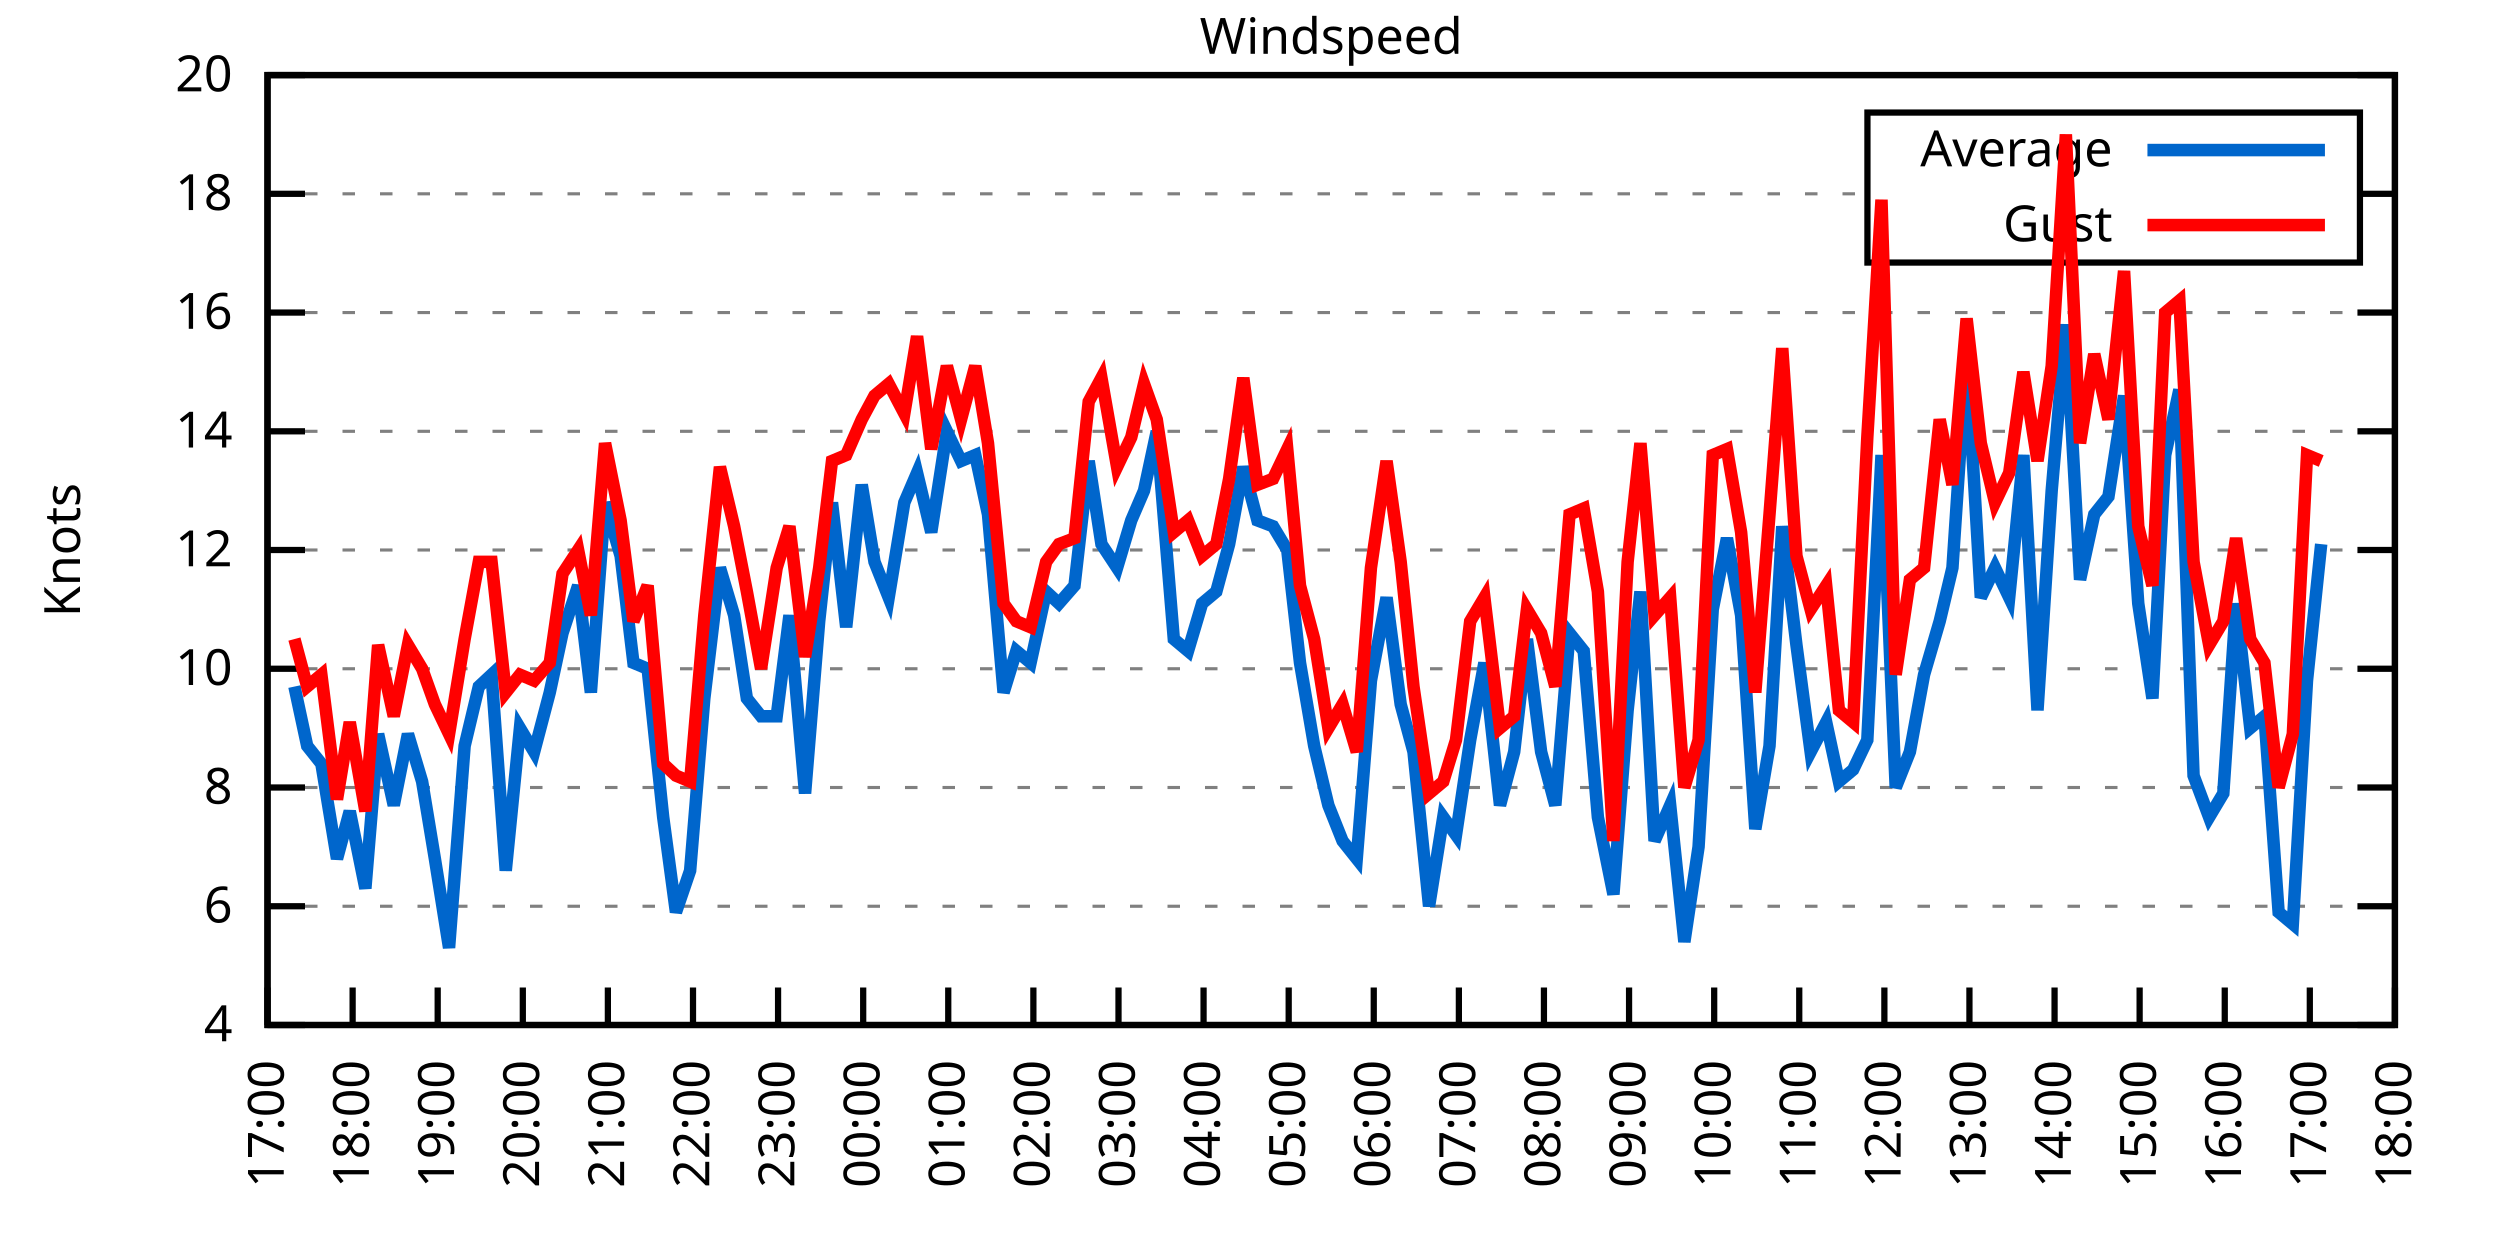
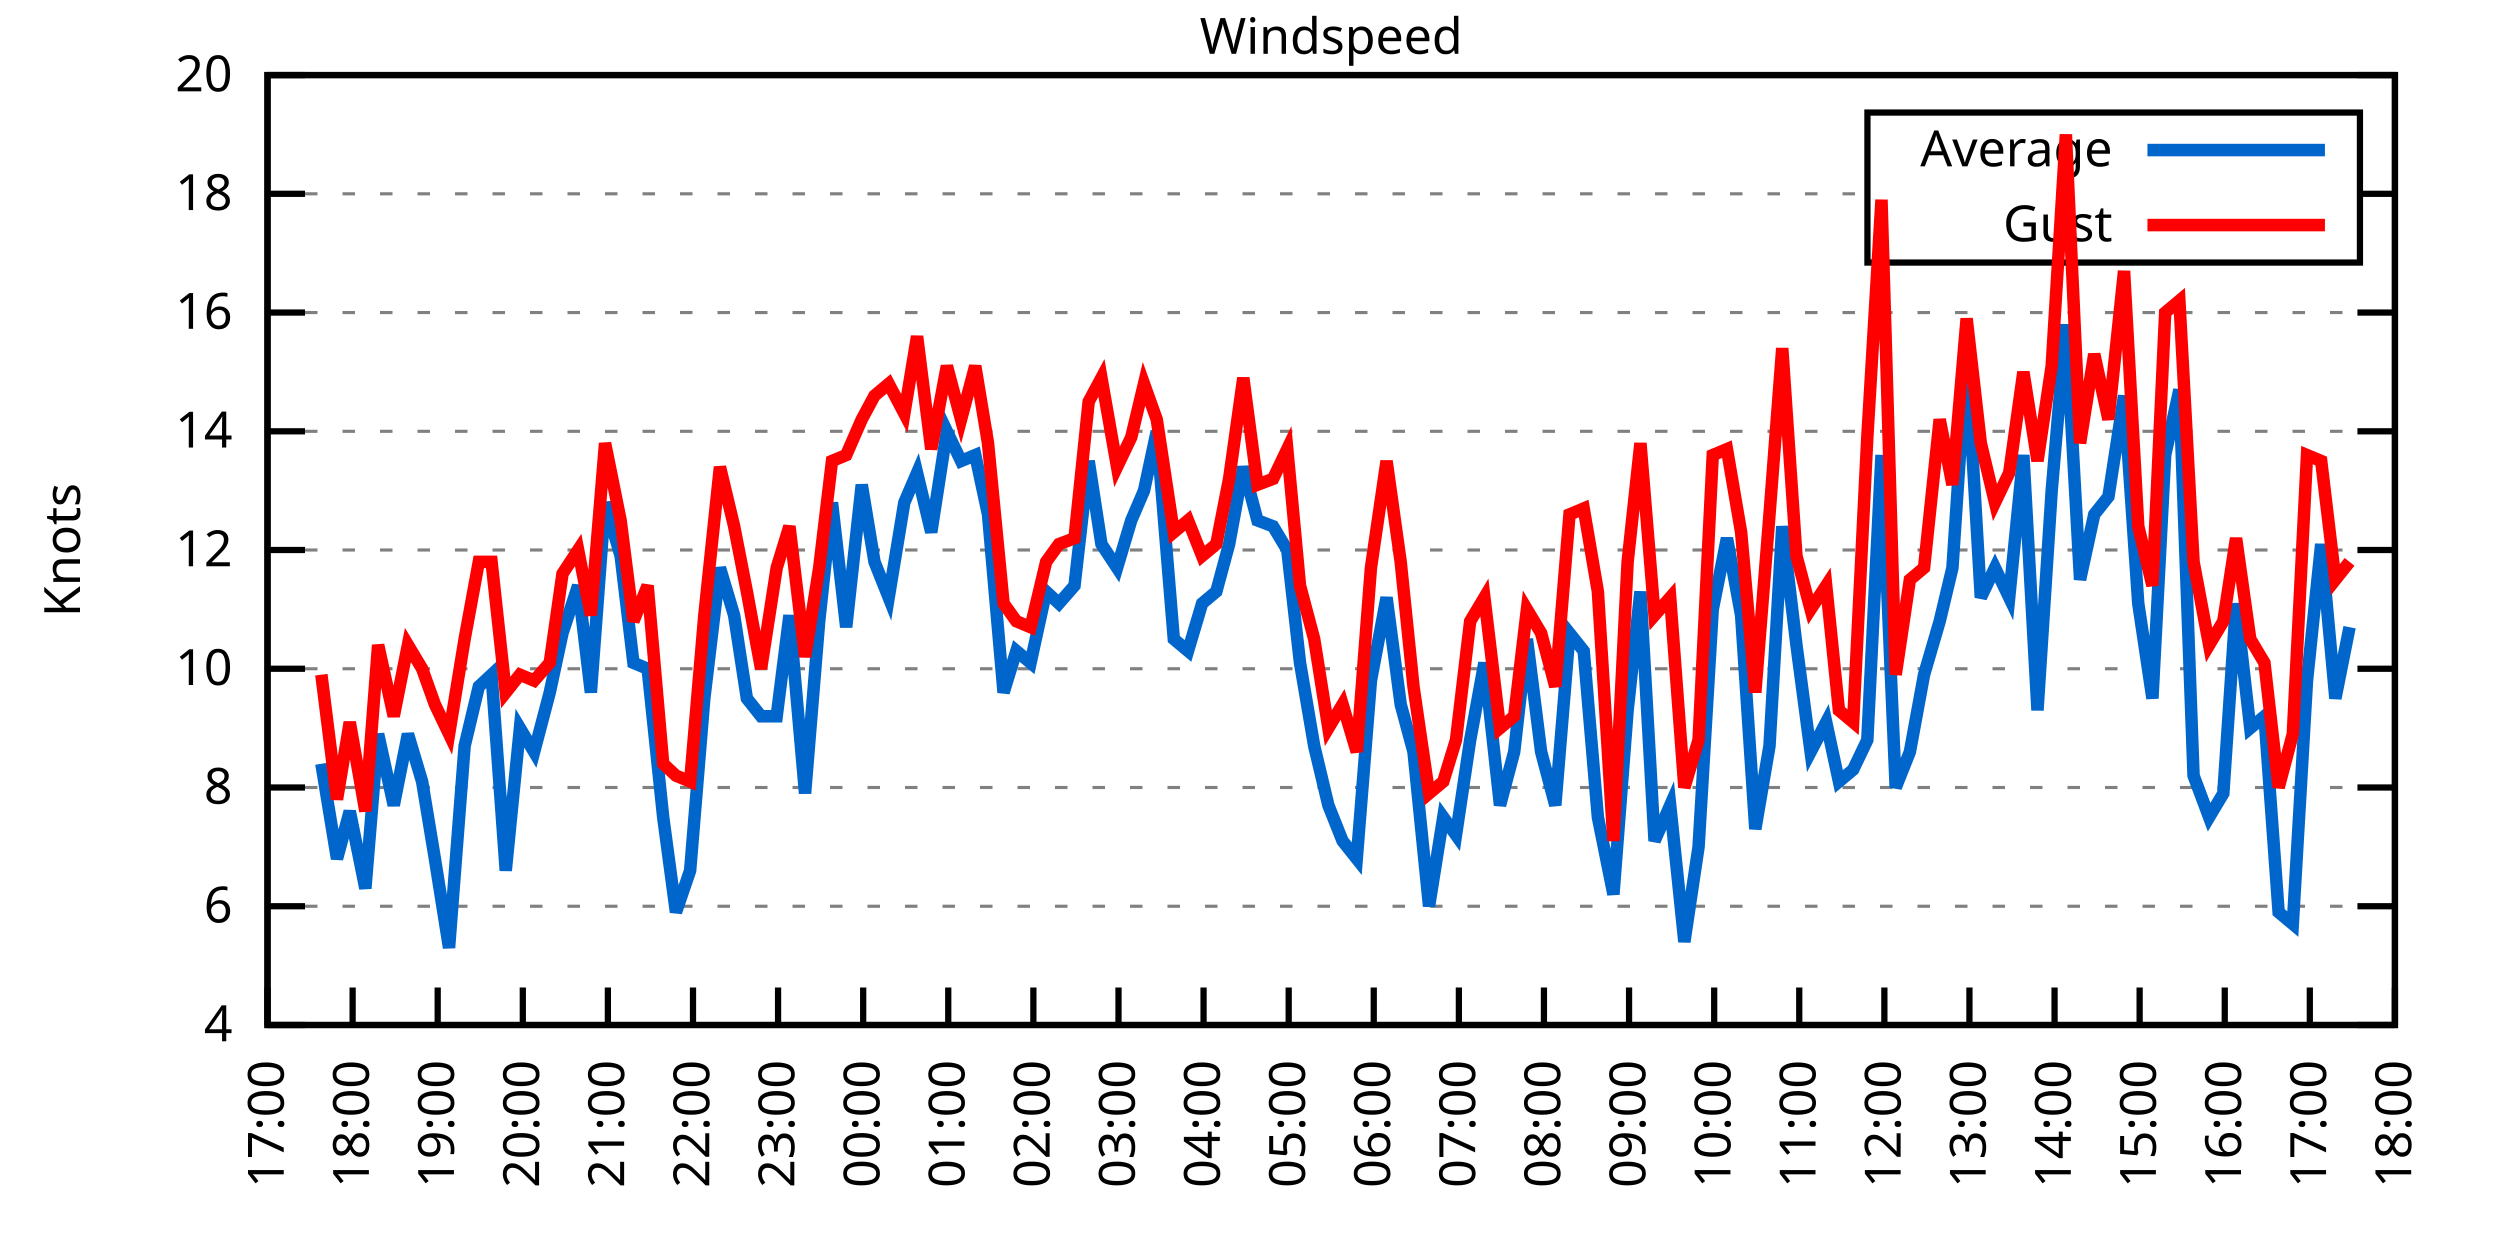
<svg xmlns="http://www.w3.org/2000/svg" xmlns:xlink="http://www.w3.org/1999/xlink" width="400" height="200" viewBox="0 0 400 200">
  <g id="gnuplot_canvas">
    <rect x="0" y="0" width="400" height="200" fill="none" />
    <defs>
      <circle id="gpDot" r="0.5" stroke-width="0.5" stroke="currentColor" />
      <path id="gpPt0" stroke-width="0.333" stroke="currentColor" d="M-1,0 h2 M0,-1 v2" />
      <path id="gpPt1" stroke-width="0.333" stroke="currentColor" d="M-1,-1 L1,1 M1,-1 L-1,1" />
      <path id="gpPt2" stroke-width="0.333" stroke="currentColor" d="M-1,0 L1,0 M0,-1 L0,1 M-1,-1 L1,1 M-1,1 L1,-1" />
      <rect id="gpPt3" stroke-width="0.333" stroke="currentColor" x="-1" y="-1" width="2" height="2" />
      <rect id="gpPt4" stroke-width="0.333" stroke="currentColor" fill="currentColor" x="-1" y="-1" width="2" height="2" />
      <circle id="gpPt5" stroke-width="0.333" stroke="currentColor" cx="0" cy="0" r="1" />
      <use xlink:href="#gpPt5" id="gpPt6" fill="currentColor" stroke="none" />
      <path id="gpPt7" stroke-width="0.333" stroke="currentColor" d="M0,-1.33 L-1.33,0.67 L1.33,0.67 z" />
      <use xlink:href="#gpPt7" id="gpPt8" fill="currentColor" stroke="none" />
      <use xlink:href="#gpPt7" id="gpPt9" stroke="currentColor" transform="rotate(180)" />
      <use xlink:href="#gpPt9" id="gpPt10" fill="currentColor" stroke="none" />
      <use xlink:href="#gpPt3" id="gpPt11" stroke="currentColor" transform="rotate(45)" />
      <use xlink:href="#gpPt11" id="gpPt12" fill="currentColor" stroke="none" />
      <path id="gpPt13" stroke-width="0.333" stroke="currentColor" d="M0,1.330 L1.265,0.411 L0.782,-1.067 L-0.782,-1.076 L-1.265,0.411 z" />
      <use xlink:href="#gpPt13" id="gpPt14" fill="currentColor" stroke="none" />
      <filter id="textbox" filterUnits="objectBoundingBox" x="0" y="0" height="1" width="1">
        <feFlood flood-color="white" flood-opacity="1" result="bgnd" />
        <feComposite in="SourceGraphic" in2="bgnd" operator="atop" />
      </filter>
      <filter id="greybox" filterUnits="objectBoundingBox" x="0" y="0" height="1" width="1">
        <feFlood flood-color="lightgrey" flood-opacity="1" result="grey" />
        <feComposite in="SourceGraphic" in2="grey" operator="atop" />
      </filter>
    </defs>
    <g fill="none" color="white" stroke="currentColor" stroke-width="1.00" stroke-linecap="butt" stroke-linejoin="miter">
</g>
    <g fill="none" color="black" stroke="currentColor" stroke-width="1.00" stroke-linecap="butt" stroke-linejoin="miter">
      <g stroke="none" shape-rendering="crispEdges">
        <polygon fill="rgb(255, 255, 255)" points="42.80,164.00 383.18,164.00 383.18,12.02 42.80,12.02 " />
      </g>
    </g>
    <g fill="none" color="black" stroke="currentColor" stroke-width="1.00" stroke-linecap="butt" stroke-linejoin="miter">
</g>
    <g fill="none" color="black" stroke="black" stroke-width="0.50" stroke-linecap="butt" stroke-linejoin="miter">
</g>
    <g fill="none" color="gray" stroke="currentColor" stroke-width="0.50" stroke-linecap="butt" stroke-linejoin="miter">
      <path stroke="gray" stroke-dasharray="2,4" class="gridline" d="M42.80,164.00 L383.19,164.00  " />
    </g>
    <g fill="none" color="gray" stroke="gray" stroke-width="1.00" stroke-linecap="butt" stroke-linejoin="miter">
</g>
    <g fill="none" color="black" stroke="currentColor" stroke-width="1.00" stroke-linecap="butt" stroke-linejoin="miter">
      <path stroke="black" d="M42.80,164.00 L48.80,164.00 M383.19,164.00 L377.19,164.00  " />
      <g transform="translate(37.20,166.60)" stroke="none" fill="black" font-family="Sans" font-size="8.00" text-anchor="end">
        <text>
          <tspan font-family="Sans"> 4</tspan>
        </text>
      </g>
    </g>
    <g fill="none" color="black" stroke="currentColor" stroke-width="1.00" stroke-linecap="butt" stroke-linejoin="miter">
</g>
    <g fill="none" color="black" stroke="black" stroke-width="0.50" stroke-linecap="butt" stroke-linejoin="miter">
</g>
    <g fill="none" color="gray" stroke="currentColor" stroke-width="0.50" stroke-linecap="butt" stroke-linejoin="miter">
      <path stroke="gray" stroke-dasharray="2,4" class="gridline" d="M42.80,145.00 L383.19,145.00  " />
    </g>
    <g fill="none" color="gray" stroke="gray" stroke-width="1.00" stroke-linecap="butt" stroke-linejoin="miter">
</g>
    <g fill="none" color="black" stroke="currentColor" stroke-width="1.00" stroke-linecap="butt" stroke-linejoin="miter">
      <path stroke="black" d="M42.80,145.00 L48.80,145.00 M383.19,145.00 L377.19,145.00  " />
      <g transform="translate(37.20,147.60)" stroke="none" fill="black" font-family="Sans" font-size="8.00" text-anchor="end">
        <text>
          <tspan font-family="Sans"> 6</tspan>
        </text>
      </g>
    </g>
    <g fill="none" color="black" stroke="currentColor" stroke-width="1.00" stroke-linecap="butt" stroke-linejoin="miter">
</g>
    <g fill="none" color="black" stroke="black" stroke-width="0.50" stroke-linecap="butt" stroke-linejoin="miter">
</g>
    <g fill="none" color="gray" stroke="currentColor" stroke-width="0.50" stroke-linecap="butt" stroke-linejoin="miter">
      <path stroke="gray" stroke-dasharray="2,4" class="gridline" d="M42.80,126.00 L383.19,126.00  " />
    </g>
    <g fill="none" color="gray" stroke="gray" stroke-width="1.00" stroke-linecap="butt" stroke-linejoin="miter">
</g>
    <g fill="none" color="black" stroke="currentColor" stroke-width="1.00" stroke-linecap="butt" stroke-linejoin="miter">
      <path stroke="black" d="M42.80,126.00 L48.80,126.00 M383.19,126.00 L377.19,126.00  " />
      <g transform="translate(37.20,128.60)" stroke="none" fill="black" font-family="Sans" font-size="8.00" text-anchor="end">
        <text>
          <tspan font-family="Sans"> 8</tspan>
        </text>
      </g>
    </g>
    <g fill="none" color="black" stroke="currentColor" stroke-width="1.00" stroke-linecap="butt" stroke-linejoin="miter">
</g>
    <g fill="none" color="black" stroke="black" stroke-width="0.50" stroke-linecap="butt" stroke-linejoin="miter">
</g>
    <g fill="none" color="gray" stroke="currentColor" stroke-width="0.50" stroke-linecap="butt" stroke-linejoin="miter">
      <path stroke="gray" stroke-dasharray="2,4" class="gridline" d="M42.80,107.00 L383.19,107.00  " />
    </g>
    <g fill="none" color="gray" stroke="gray" stroke-width="1.00" stroke-linecap="butt" stroke-linejoin="miter">
</g>
    <g fill="none" color="black" stroke="currentColor" stroke-width="1.00" stroke-linecap="butt" stroke-linejoin="miter">
      <path stroke="black" d="M42.80,107.00 L48.80,107.00 M383.19,107.00 L377.19,107.00  " />
      <g transform="translate(37.20,109.60)" stroke="none" fill="black" font-family="Sans" font-size="8.00" text-anchor="end">
        <text>
          <tspan font-family="Sans"> 10</tspan>
        </text>
      </g>
    </g>
    <g fill="none" color="black" stroke="currentColor" stroke-width="1.00" stroke-linecap="butt" stroke-linejoin="miter">
</g>
    <g fill="none" color="black" stroke="black" stroke-width="0.50" stroke-linecap="butt" stroke-linejoin="miter">
</g>
    <g fill="none" color="gray" stroke="currentColor" stroke-width="0.50" stroke-linecap="butt" stroke-linejoin="miter">
      <path stroke="gray" stroke-dasharray="2,4" class="gridline" d="M42.80,88.00 L383.19,88.00  " />
    </g>
    <g fill="none" color="gray" stroke="gray" stroke-width="1.00" stroke-linecap="butt" stroke-linejoin="miter">
</g>
    <g fill="none" color="black" stroke="currentColor" stroke-width="1.00" stroke-linecap="butt" stroke-linejoin="miter">
      <path stroke="black" d="M42.80,88.00 L48.80,88.00 M383.19,88.00 L377.19,88.00  " />
      <g transform="translate(37.20,90.60)" stroke="none" fill="black" font-family="Sans" font-size="8.00" text-anchor="end">
        <text>
          <tspan font-family="Sans"> 12</tspan>
        </text>
      </g>
    </g>
    <g fill="none" color="black" stroke="currentColor" stroke-width="1.00" stroke-linecap="butt" stroke-linejoin="miter">
</g>
    <g fill="none" color="black" stroke="black" stroke-width="0.50" stroke-linecap="butt" stroke-linejoin="miter">
</g>
    <g fill="none" color="gray" stroke="currentColor" stroke-width="0.50" stroke-linecap="butt" stroke-linejoin="miter">
      <path stroke="gray" stroke-dasharray="2,4" class="gridline" d="M42.80,69.01 L383.19,69.01  " />
    </g>
    <g fill="none" color="gray" stroke="gray" stroke-width="1.00" stroke-linecap="butt" stroke-linejoin="miter">
</g>
    <g fill="none" color="black" stroke="currentColor" stroke-width="1.00" stroke-linecap="butt" stroke-linejoin="miter">
      <path stroke="black" d="M42.80,69.01 L48.80,69.01 M383.19,69.01 L377.19,69.01  " />
      <g transform="translate(37.20,71.61)" stroke="none" fill="black" font-family="Sans" font-size="8.00" text-anchor="end">
        <text>
          <tspan font-family="Sans"> 14</tspan>
        </text>
      </g>
    </g>
    <g fill="none" color="black" stroke="currentColor" stroke-width="1.00" stroke-linecap="butt" stroke-linejoin="miter">
</g>
    <g fill="none" color="black" stroke="black" stroke-width="0.50" stroke-linecap="butt" stroke-linejoin="miter">
</g>
    <g fill="none" color="gray" stroke="currentColor" stroke-width="0.50" stroke-linecap="butt" stroke-linejoin="miter">
      <path stroke="gray" stroke-dasharray="2,4" class="gridline" d="M42.80,50.01 L383.19,50.01  " />
    </g>
    <g fill="none" color="gray" stroke="gray" stroke-width="1.00" stroke-linecap="butt" stroke-linejoin="miter">
</g>
    <g fill="none" color="black" stroke="currentColor" stroke-width="1.00" stroke-linecap="butt" stroke-linejoin="miter">
      <path stroke="black" d="M42.80,50.01 L48.80,50.01 M383.19,50.01 L377.19,50.01  " />
      <g transform="translate(37.20,52.61)" stroke="none" fill="black" font-family="Sans" font-size="8.00" text-anchor="end">
        <text>
          <tspan font-family="Sans"> 16</tspan>
        </text>
      </g>
    </g>
    <g fill="none" color="black" stroke="currentColor" stroke-width="1.00" stroke-linecap="butt" stroke-linejoin="miter">
</g>
    <g fill="none" color="black" stroke="black" stroke-width="0.50" stroke-linecap="butt" stroke-linejoin="miter">
</g>
    <g fill="none" color="gray" stroke="currentColor" stroke-width="0.50" stroke-linecap="butt" stroke-linejoin="miter">
      <path stroke="gray" stroke-dasharray="2,4" class="gridline" d="M42.80,31.01 L298.79,31.01 M377.59,31.01 L383.19,31.01  " />
    </g>
    <g fill="none" color="gray" stroke="gray" stroke-width="1.00" stroke-linecap="butt" stroke-linejoin="miter">
</g>
    <g fill="none" color="black" stroke="currentColor" stroke-width="1.00" stroke-linecap="butt" stroke-linejoin="miter">
      <path stroke="black" d="M42.80,31.01 L48.80,31.01 M383.19,31.01 L377.19,31.01  " />
      <g transform="translate(37.20,33.61)" stroke="none" fill="black" font-family="Sans" font-size="8.00" text-anchor="end">
        <text>
          <tspan font-family="Sans"> 18</tspan>
        </text>
      </g>
    </g>
    <g fill="none" color="black" stroke="currentColor" stroke-width="1.00" stroke-linecap="butt" stroke-linejoin="miter">
</g>
    <g fill="none" color="black" stroke="black" stroke-width="0.50" stroke-linecap="butt" stroke-linejoin="miter">
</g>
    <g fill="none" color="gray" stroke="currentColor" stroke-width="0.50" stroke-linecap="butt" stroke-linejoin="miter">
      <path stroke="gray" stroke-dasharray="2,4" class="gridline" d="M42.80,12.01 L383.19,12.01  " />
    </g>
    <g fill="none" color="gray" stroke="gray" stroke-width="1.00" stroke-linecap="butt" stroke-linejoin="miter">
</g>
    <g fill="none" color="black" stroke="currentColor" stroke-width="1.00" stroke-linecap="butt" stroke-linejoin="miter">
      <path stroke="black" d="M42.80,12.01 L48.80,12.01 M383.19,12.01 L377.19,12.01  " />
      <g transform="translate(37.20,14.61)" stroke="none" fill="black" font-family="Sans" font-size="8.00" text-anchor="end">
        <text>
          <tspan font-family="Sans"> 20</tspan>
        </text>
      </g>
    </g>
    <g fill="none" color="black" stroke="currentColor" stroke-width="1.00" stroke-linecap="butt" stroke-linejoin="miter">
      <path stroke="black" d="M42.80,164.00 L42.80,158.00  " />
      <g transform="translate(45.40,169.60) rotate(270.00)" stroke="none" fill="black" font-family="Sans" font-size="8.00" text-anchor="end">
        <text>
          <tspan font-family="Sans">17:00</tspan>
        </text>
      </g>
    </g>
    <g fill="none" color="black" stroke="currentColor" stroke-width="1.00" stroke-linecap="butt" stroke-linejoin="miter">
      <path stroke="black" d="M56.42,164.00 L56.42,158.00  " />
      <g transform="translate(59.02,169.60) rotate(270.00)" stroke="none" fill="black" font-family="Sans" font-size="8.00" text-anchor="end">
        <text>
          <tspan font-family="Sans">18:00</tspan>
        </text>
      </g>
    </g>
    <g fill="none" color="black" stroke="currentColor" stroke-width="1.00" stroke-linecap="butt" stroke-linejoin="miter">
      <path stroke="black" d="M70.03,164.00 L70.03,158.00  " />
      <g transform="translate(72.63,169.60) rotate(270.00)" stroke="none" fill="black" font-family="Sans" font-size="8.00" text-anchor="end">
        <text>
          <tspan font-family="Sans">19:00</tspan>
        </text>
      </g>
    </g>
    <g fill="none" color="black" stroke="currentColor" stroke-width="1.00" stroke-linecap="butt" stroke-linejoin="miter">
      <path stroke="black" d="M83.65,164.00 L83.65,158.00  " />
      <g transform="translate(86.25,169.60) rotate(270.00)" stroke="none" fill="black" font-family="Sans" font-size="8.00" text-anchor="end">
        <text>
          <tspan font-family="Sans">20:00</tspan>
        </text>
      </g>
    </g>
    <g fill="none" color="black" stroke="currentColor" stroke-width="1.00" stroke-linecap="butt" stroke-linejoin="miter">
      <path stroke="black" d="M97.26,164.00 L97.26,158.00  " />
      <g transform="translate(99.86,169.60) rotate(270.00)" stroke="none" fill="black" font-family="Sans" font-size="8.00" text-anchor="end">
        <text>
          <tspan font-family="Sans">21:00</tspan>
        </text>
      </g>
    </g>
    <g fill="none" color="black" stroke="currentColor" stroke-width="1.00" stroke-linecap="butt" stroke-linejoin="miter">
      <path stroke="black" d="M110.88,164.00 L110.88,158.00  " />
      <g transform="translate(113.48,169.60) rotate(270.00)" stroke="none" fill="black" font-family="Sans" font-size="8.00" text-anchor="end">
        <text>
          <tspan font-family="Sans">22:00</tspan>
        </text>
      </g>
    </g>
    <g fill="none" color="black" stroke="currentColor" stroke-width="1.00" stroke-linecap="butt" stroke-linejoin="miter">
      <path stroke="black" d="M124.49,164.00 L124.49,158.00  " />
      <g transform="translate(127.09,169.60) rotate(270.00)" stroke="none" fill="black" font-family="Sans" font-size="8.00" text-anchor="end">
        <text>
          <tspan font-family="Sans">23:00</tspan>
        </text>
      </g>
    </g>
    <g fill="none" color="black" stroke="currentColor" stroke-width="1.00" stroke-linecap="butt" stroke-linejoin="miter">
      <path stroke="black" d="M138.11,164.00 L138.11,158.00  " />
      <g transform="translate(140.71,169.60) rotate(270.00)" stroke="none" fill="black" font-family="Sans" font-size="8.00" text-anchor="end">
        <text>
          <tspan font-family="Sans">00:00</tspan>
        </text>
      </g>
    </g>
    <g fill="none" color="black" stroke="currentColor" stroke-width="1.00" stroke-linecap="butt" stroke-linejoin="miter">
      <path stroke="black" d="M151.72,164.00 L151.72,158.00  " />
      <g transform="translate(154.32,169.60) rotate(270.00)" stroke="none" fill="black" font-family="Sans" font-size="8.00" text-anchor="end">
        <text>
          <tspan font-family="Sans">01:00</tspan>
        </text>
      </g>
    </g>
    <g fill="none" color="black" stroke="currentColor" stroke-width="1.00" stroke-linecap="butt" stroke-linejoin="miter">
      <path stroke="black" d="M165.34,164.00 L165.34,158.00  " />
      <g transform="translate(167.94,169.60) rotate(270.00)" stroke="none" fill="black" font-family="Sans" font-size="8.00" text-anchor="end">
        <text>
          <tspan font-family="Sans">02:00</tspan>
        </text>
      </g>
    </g>
    <g fill="none" color="black" stroke="currentColor" stroke-width="1.00" stroke-linecap="butt" stroke-linejoin="miter">
      <path stroke="black" d="M178.96,164.00 L178.96,158.00  " />
      <g transform="translate(181.56,169.60) rotate(270.00)" stroke="none" fill="black" font-family="Sans" font-size="8.00" text-anchor="end">
        <text>
          <tspan font-family="Sans">03:00</tspan>
        </text>
      </g>
    </g>
    <g fill="none" color="black" stroke="currentColor" stroke-width="1.00" stroke-linecap="butt" stroke-linejoin="miter">
      <path stroke="black" d="M192.57,164.00 L192.57,158.00  " />
      <g transform="translate(195.17,169.60) rotate(270.00)" stroke="none" fill="black" font-family="Sans" font-size="8.00" text-anchor="end">
        <text>
          <tspan font-family="Sans">04:00</tspan>
        </text>
      </g>
    </g>
    <g fill="none" color="black" stroke="currentColor" stroke-width="1.00" stroke-linecap="butt" stroke-linejoin="miter">
      <path stroke="black" d="M206.19,164.00 L206.19,158.00  " />
      <g transform="translate(208.79,169.60) rotate(270.00)" stroke="none" fill="black" font-family="Sans" font-size="8.00" text-anchor="end">
        <text>
          <tspan font-family="Sans">05:00</tspan>
        </text>
      </g>
    </g>
    <g fill="none" color="black" stroke="currentColor" stroke-width="1.00" stroke-linecap="butt" stroke-linejoin="miter">
      <path stroke="black" d="M219.80,164.00 L219.80,158.00  " />
      <g transform="translate(222.40,169.60) rotate(270.00)" stroke="none" fill="black" font-family="Sans" font-size="8.00" text-anchor="end">
        <text>
          <tspan font-family="Sans">06:00</tspan>
        </text>
      </g>
    </g>
    <g fill="none" color="black" stroke="currentColor" stroke-width="1.00" stroke-linecap="butt" stroke-linejoin="miter">
      <path stroke="black" d="M233.42,164.00 L233.42,158.00  " />
      <g transform="translate(236.02,169.60) rotate(270.00)" stroke="none" fill="black" font-family="Sans" font-size="8.00" text-anchor="end">
        <text>
          <tspan font-family="Sans">07:00</tspan>
        </text>
      </g>
    </g>
    <g fill="none" color="black" stroke="currentColor" stroke-width="1.00" stroke-linecap="butt" stroke-linejoin="miter">
      <path stroke="black" d="M247.03,164.00 L247.03,158.00  " />
      <g transform="translate(249.63,169.60) rotate(270.00)" stroke="none" fill="black" font-family="Sans" font-size="8.00" text-anchor="end">
        <text>
          <tspan font-family="Sans">08:00</tspan>
        </text>
      </g>
    </g>
    <g fill="none" color="black" stroke="currentColor" stroke-width="1.00" stroke-linecap="butt" stroke-linejoin="miter">
      <path stroke="black" d="M260.65,164.00 L260.65,158.00  " />
      <g transform="translate(263.25,169.60) rotate(270.00)" stroke="none" fill="black" font-family="Sans" font-size="8.00" text-anchor="end">
        <text>
          <tspan font-family="Sans">09:00</tspan>
        </text>
      </g>
    </g>
    <g fill="none" color="black" stroke="currentColor" stroke-width="1.00" stroke-linecap="butt" stroke-linejoin="miter">
      <path stroke="black" d="M274.27,164.00 L274.27,158.00  " />
      <g transform="translate(276.87,169.60) rotate(270.00)" stroke="none" fill="black" font-family="Sans" font-size="8.00" text-anchor="end">
        <text>
          <tspan font-family="Sans">10:00</tspan>
        </text>
      </g>
    </g>
    <g fill="none" color="black" stroke="currentColor" stroke-width="1.00" stroke-linecap="butt" stroke-linejoin="miter">
      <path stroke="black" d="M287.88,164.00 L287.88,158.00  " />
      <g transform="translate(290.48,169.60) rotate(270.00)" stroke="none" fill="black" font-family="Sans" font-size="8.00" text-anchor="end">
        <text>
          <tspan font-family="Sans">11:00</tspan>
        </text>
      </g>
    </g>
    <g fill="none" color="black" stroke="currentColor" stroke-width="1.00" stroke-linecap="butt" stroke-linejoin="miter">
      <path stroke="black" d="M301.50,164.00 L301.50,158.00  " />
      <g transform="translate(304.10,169.60) rotate(270.00)" stroke="none" fill="black" font-family="Sans" font-size="8.00" text-anchor="end">
        <text>
          <tspan font-family="Sans">12:00</tspan>
        </text>
      </g>
    </g>
    <g fill="none" color="black" stroke="currentColor" stroke-width="1.00" stroke-linecap="butt" stroke-linejoin="miter">
      <path stroke="black" d="M315.11,164.00 L315.11,158.00  " />
      <g transform="translate(317.71,169.60) rotate(270.00)" stroke="none" fill="black" font-family="Sans" font-size="8.00" text-anchor="end">
        <text>
          <tspan font-family="Sans">13:00</tspan>
        </text>
      </g>
    </g>
    <g fill="none" color="black" stroke="currentColor" stroke-width="1.00" stroke-linecap="butt" stroke-linejoin="miter">
      <path stroke="black" d="M328.73,164.00 L328.73,158.00  " />
      <g transform="translate(331.33,169.60) rotate(270.00)" stroke="none" fill="black" font-family="Sans" font-size="8.00" text-anchor="end">
        <text>
          <tspan font-family="Sans">14:00</tspan>
        </text>
      </g>
    </g>
    <g fill="none" color="black" stroke="currentColor" stroke-width="1.00" stroke-linecap="butt" stroke-linejoin="miter">
      <path stroke="black" d="M342.34,164.00 L342.34,158.00  " />
      <g transform="translate(344.94,169.60) rotate(270.00)" stroke="none" fill="black" font-family="Sans" font-size="8.00" text-anchor="end">
        <text>
          <tspan font-family="Sans">15:00</tspan>
        </text>
      </g>
    </g>
    <g fill="none" color="black" stroke="currentColor" stroke-width="1.00" stroke-linecap="butt" stroke-linejoin="miter">
      <path stroke="black" d="M355.96,164.00 L355.96,158.00  " />
      <g transform="translate(358.56,169.60) rotate(270.00)" stroke="none" fill="black" font-family="Sans" font-size="8.00" text-anchor="end">
        <text>
          <tspan font-family="Sans">16:00</tspan>
        </text>
      </g>
    </g>
    <g fill="none" color="black" stroke="currentColor" stroke-width="1.00" stroke-linecap="butt" stroke-linejoin="miter">
      <path stroke="black" d="M369.57,164.00 L369.57,158.00  " />
      <g transform="translate(372.17,169.60) rotate(270.00)" stroke="none" fill="black" font-family="Sans" font-size="8.00" text-anchor="end">
        <text>
          <tspan font-family="Sans">17:00</tspan>
        </text>
      </g>
    </g>
    <g fill="none" color="black" stroke="currentColor" stroke-width="1.00" stroke-linecap="butt" stroke-linejoin="miter">
      <path stroke="black" d="M383.19,164.00 L383.19,158.00  " />
      <g transform="translate(385.79,169.60) rotate(270.00)" stroke="none" fill="black" font-family="Sans" font-size="8.00" text-anchor="end">
        <text>
          <tspan font-family="Sans">18:00</tspan>
        </text>
      </g>
    </g>
    <g fill="none" color="black" stroke="currentColor" stroke-width="1.00" stroke-linecap="butt" stroke-linejoin="miter">
</g>
    <g fill="none" color="black" stroke="currentColor" stroke-width="1.00" stroke-linecap="butt" stroke-linejoin="miter">
      <path stroke="black" d="M42.80,12.01 L42.80,164.00 L383.19,164.00 L383.19,12.01 L42.80,12.01 Z  " />
    </g>
    <g fill="none" color="black" stroke="currentColor" stroke-width="1.00" stroke-linecap="butt" stroke-linejoin="miter">
</g>
    <g fill="none" color="black" stroke="currentColor" stroke-width="1.00" stroke-linecap="butt" stroke-linejoin="miter">
      <path stroke="black" d="M298.79,42.01 L298.79,18.01 L377.59,18.01 L377.59,42.01 L298.79,42.01 Z  " />
    </g>
    <g id="Windspeed_plot_1">
      <g fill="none" color="white" stroke="black" stroke-width="2.00" stroke-linecap="butt" stroke-linejoin="miter">
</g>
      <g fill="none" color="black" stroke="currentColor" stroke-width="2.00" stroke-linecap="butt" stroke-linejoin="miter">
        <g transform="translate(337.99,26.61)" stroke="none" fill="black" font-family="Sans" font-size="8.00" text-anchor="end">
          <text>
            <tspan font-family="Sans">Average</tspan>
          </text>
        </g>
      </g>
      <g fill="none" color="black" stroke="currentColor" stroke-width="2.00" stroke-linecap="butt" stroke-linejoin="miter">
-         <path stroke="rgb(  0, 102, 204)" d="M343.59,24.01 L371.99,24.01 M47.11,109.85 L49.15,119.35 L51.42,122.20 L53.92,137.40 L55.96,129.80 L58.46,142.15   L60.50,117.45 L63.00,128.85 L65.27,117.45 L67.54,125.05 L69.58,137.40 L71.85,151.65 L74.34,119.35 L76.61,109.85   L78.65,107.95 L80.92,139.30 L83.19,116.50 L85.46,120.30 L87.96,110.80 L90.00,101.30 L92.50,93.70 L94.54,110.80   L96.81,80.41 L99.30,88.95 L101.35,106.05 L103.62,107.00 L106.11,130.75 L108.15,145.95 L110.42,139.30 L112.69,111.75   L115.19,90.85 L117.46,98.45 L119.50,111.75 L121.77,114.60 L124.27,114.60 L126.31,98.45 L128.81,126.95 L131.07,99.40   L133.12,80.41 L135.39,100.35 L137.88,77.56 L139.92,89.90 L142.19,95.60 L144.69,80.41 L146.73,75.66 L149.00,85.16   L151.50,69.01 L153.77,73.76 L156.04,72.81 L158.08,82.31 L160.57,110.80 L162.62,104.15 L164.89,106.05 L167.38,94.65   L169.43,96.55 L171.92,93.70 L174.19,73.76 L176.23,87.06 L178.73,90.85 L181.00,83.26 L183.04,78.51 L185.08,69.01   L187.81,102.25 L190.08,104.15 L192.34,96.55 L194.61,94.65 L196.66,87.06 L198.93,74.71 L201.19,83.26 L203.69,84.21   L205.96,88.00 L208.00,106.05 L210.27,119.35 L212.54,128.85 L214.81,134.55 L217.08,137.40 L219.35,108.90 L221.85,95.60   L224.11,112.70 L226.16,120.30 L228.65,145.00 L230.92,130.75 L232.96,133.60 L235.23,118.40 L237.50,106.05 L240.00,128.85   L242.27,120.30 L244.31,102.25 L246.58,120.30 L248.85,128.85 L251.12,101.30 L253.39,104.15 L255.66,130.75 L258.15,143.10   L260.42,113.65 L262.47,94.65 L264.73,134.55 L267.23,128.85 L269.50,150.70 L271.77,135.50 L274.04,97.50 L276.31,86.11   L278.58,98.45 L280.85,132.65 L283.12,119.35 L285.16,84.21 L287.43,103.20 L289.70,120.30 L292.19,115.55 L294.23,125.05   L296.50,123.15 L298.77,118.40 L301.04,72.81 L303.31,126.00 L305.58,120.30 L307.85,107.95 L310.35,99.40 L312.39,90.85   L314.66,56.66 L316.93,95.60 L319.20,90.85 L321.47,95.60 L323.74,72.81 L326.00,113.65 L328.27,78.51 L330.54,51.91   L332.81,92.75 L335.08,82.31 L337.35,79.46 L339.85,63.31 L342.12,96.55 L344.39,111.75 L346.43,72.81 L348.70,62.36   L350.97,124.10 L353.46,130.75 L355.73,126.95 L357.77,96.55 L360.04,116.50 L362.31,114.60 L364.58,145.95 L366.85,147.85   L369.12,108.90 L371.39,87.06  " />
+         <path stroke="rgb(  0, 102, 204)" d="M343.59,24.01 L371.99,24.01 M51.42,122.20 L53.92,137.40 L55.96,129.80 L58.46,142.15 L60.50,117.45 L63.00,128.85   L65.27,117.45 L67.54,125.05 L69.58,137.40 L71.85,151.65 L74.34,119.35 L76.61,109.85 L78.65,107.95 L80.92,139.30   L83.19,116.50 L85.46,120.30 L87.96,110.80 L90.00,101.30 L92.50,93.70 L94.54,110.80 L96.81,80.41 L99.30,88.95   L101.35,106.05 L103.62,107.00 L106.11,130.75 L108.15,145.95 L110.42,139.30 L112.69,111.75 L115.19,90.85 L117.46,98.45   L119.50,111.75 L121.77,114.60 L124.27,114.60 L126.31,98.45 L128.81,126.95 L131.07,99.40 L133.12,80.41 L135.39,100.35   L137.88,77.56 L139.92,89.90 L142.19,95.60 L144.69,80.41 L146.73,75.66 L149.00,85.16 L151.50,69.01 L153.77,73.76   L156.04,72.81 L158.08,82.31 L160.57,110.80 L162.62,104.15 L164.89,106.05 L167.38,94.65 L169.43,96.55 L171.92,93.70   L174.19,73.76 L176.23,87.06 L178.73,90.85 L181.00,83.26 L183.04,78.51 L185.08,69.01 L187.81,102.25 L190.08,104.15   L192.34,96.55 L194.61,94.65 L196.66,87.06 L198.93,74.71 L201.19,83.26 L203.69,84.21 L205.96,88.00 L208.00,106.05   L210.27,119.35 L212.54,128.85 L214.81,134.55 L217.08,137.40 L219.35,108.90 L221.85,95.60 L224.11,112.70 L226.16,120.30   L228.65,145.00 L230.92,130.75 L232.96,133.60 L235.23,118.40 L237.50,106.05 L240.00,128.85 L242.27,120.30 L244.31,102.25   L246.58,120.30 L248.85,128.85 L251.12,101.30 L253.39,104.15 L255.66,130.75 L258.15,143.10 L260.42,113.65 L262.47,94.65   L264.73,134.55 L267.23,128.85 L269.50,150.70 L271.77,135.50 L274.04,97.50 L276.31,86.11 L278.58,98.45 L280.85,132.65   L283.12,119.35 L285.16,84.21 L287.43,103.20 L289.70,120.30 L292.19,115.55 L294.23,125.05 L296.50,123.15 L298.77,118.40   L301.04,72.81 L303.31,126.00 L305.58,120.30 L307.85,107.95 L310.35,99.40 L312.39,90.85 L314.66,56.66 L316.93,95.60   L319.20,90.85 L321.47,95.60 L323.74,72.81 L326.00,113.65 L328.27,78.51 L330.54,51.91 L332.81,92.75 L335.08,82.31   L337.35,79.46 L339.85,63.31 L342.12,96.55 L344.39,111.75 L346.43,72.81 L348.70,62.36 L350.97,124.10 L353.46,130.75   L355.73,126.95 L357.77,96.55 L360.04,116.50 L362.31,114.60 L364.58,145.95 L366.85,147.85 L369.12,108.90 L371.39,87.06   L373.66,111.75 L375.93,100.35  " />
      </g>
    </g>
    <g id="Windspeed_plot_2">
      <g fill="none" color="black" stroke="currentColor" stroke-width="2.00" stroke-linecap="butt" stroke-linejoin="miter">
        <g transform="translate(337.99,38.61)" stroke="none" fill="black" font-family="Sans" font-size="8.00" text-anchor="end">
          <text>
            <tspan font-family="Sans">Gust</tspan>
          </text>
        </g>
      </g>
      <g fill="none" color="black" stroke="currentColor" stroke-width="2.00" stroke-linecap="butt" stroke-linejoin="miter">
-         <path stroke="rgb(255,   0,   0)" d="M343.59,36.01 L371.99,36.01 M47.11,102.25 L49.15,109.85 L51.42,107.95 L53.92,127.90 L55.96,115.55 L58.46,129.80   L60.50,103.20 L63.00,114.60 L65.27,103.20 L67.54,107.00 L69.58,112.70 L71.85,117.45 L74.34,102.25 L76.61,89.90   L78.65,89.90 L80.92,110.80 L83.19,107.95 L85.46,108.90 L87.96,106.05 L90.00,91.80 L92.50,88.00 L94.54,98.45   L96.81,70.91 L99.30,83.26 L101.35,99.40 L103.62,93.70 L106.11,122.20 L108.15,124.10 L110.42,125.05 L112.69,98.45   L115.19,74.71 L117.46,84.21 L119.50,94.65 L121.77,107.00 L124.27,90.85 L126.31,84.21 L128.81,105.10 L131.07,90.85   L133.12,73.76 L135.39,72.81 L137.88,67.11 L139.92,63.31 L142.19,61.41 L144.69,66.16 L146.73,53.81 L149.00,71.86   L151.50,58.56 L153.77,67.11 L156.04,58.56 L158.08,70.91 L160.57,96.55 L162.62,99.40 L164.89,100.35 L167.38,89.90   L169.43,87.06 L171.92,86.11 L174.19,64.26 L176.23,60.46 L178.73,74.71 L181.00,69.96 L183.04,61.41 L185.08,67.11   L187.81,85.16 L190.08,83.26 L192.34,88.95 L194.61,87.06 L196.66,76.61 L198.93,60.46 L201.19,77.56 L203.69,76.61   L205.96,71.86 L208.00,93.70 L210.27,102.25 L212.54,116.50 L214.81,112.70 L217.08,120.30 L219.35,90.85 L221.85,73.76   L224.11,89.90 L226.16,109.85 L228.65,126.95 L230.92,125.05 L232.96,118.40 L235.23,99.40 L237.50,95.60 L240.00,116.50   L242.27,114.60 L244.31,97.50 L246.58,101.30 L248.85,109.85 L251.12,82.31 L253.39,81.36 L255.66,94.65 L258.15,134.55   L260.42,89.90 L262.47,70.91 L264.73,98.45 L267.23,95.60 L269.50,126.00 L271.77,118.40 L274.04,72.81 L276.31,71.86   L278.58,85.16 L280.85,110.80 L283.12,82.31 L285.16,55.71 L287.43,88.95 L289.70,97.50 L292.19,93.70 L294.23,113.65   L296.50,115.55 L298.77,69.96 L301.04,31.96 L303.31,107.95 L305.58,92.75 L307.85,90.85 L310.35,67.11 L312.39,77.56   L314.66,50.96 L316.93,70.91 L319.20,80.41 L321.47,75.66 L323.74,59.51 L326.00,73.76 L328.27,58.56 L330.54,21.51   L332.81,70.91 L335.08,56.66 L337.35,67.11 L339.85,43.36 L342.12,84.21 L344.39,93.70 L346.43,50.01 L348.70,48.11   L350.97,89.90 L353.46,103.20 L355.73,99.40 L357.77,86.11 L360.04,102.25 L362.31,106.05 L364.58,126.00 L366.85,117.45   L369.12,72.81 L371.39,73.76  " />
+         <path stroke="rgb(255,   0,   0)" d="M343.59,36.01 L371.99,36.01 M51.42,107.95 L53.92,127.90 L55.96,115.55 L58.46,129.80 L60.50,103.20 L63.00,114.60   L65.27,103.20 L67.54,107.00 L69.58,112.70 L71.85,117.45 L74.34,102.25 L76.61,89.90 L78.65,89.90 L80.92,110.80   L83.19,107.95 L85.46,108.90 L87.96,106.05 L90.00,91.80 L92.50,88.00 L94.54,98.45 L96.81,70.91 L99.30,83.26   L101.35,99.40 L103.62,93.70 L106.11,122.20 L108.15,124.10 L110.42,125.05 L112.69,98.45 L115.19,74.71 L117.46,84.21   L119.50,94.65 L121.77,107.00 L124.27,90.85 L126.31,84.21 L128.81,105.10 L131.07,90.85 L133.12,73.76 L135.39,72.81   L137.88,67.11 L139.92,63.31 L142.19,61.41 L144.69,66.16 L146.73,53.81 L149.00,71.86 L151.50,58.56 L153.77,67.11   L156.04,58.56 L158.08,70.91 L160.57,96.55 L162.62,99.40 L164.89,100.35 L167.38,89.90 L169.43,87.06 L171.92,86.11   L174.19,64.26 L176.23,60.46 L178.73,74.71 L181.00,69.96 L183.04,61.41 L185.08,67.11 L187.81,85.16 L190.08,83.26   L192.34,88.95 L194.61,87.06 L196.66,76.61 L198.93,60.46 L201.19,77.56 L203.69,76.61 L205.96,71.86 L208.00,93.70   L210.27,102.25 L212.54,116.50 L214.81,112.70 L217.08,120.30 L219.35,90.85 L221.85,73.76 L224.11,89.90 L226.16,109.85   L228.65,126.95 L230.92,125.05 L232.96,118.40 L235.23,99.40 L237.50,95.60 L240.00,116.50 L242.27,114.60 L244.31,97.50   L246.58,101.30 L248.85,109.85 L251.12,82.31 L253.39,81.36 L255.66,94.65 L258.15,134.55 L260.42,89.90 L262.47,70.91   L264.73,98.45 L267.23,95.60 L269.50,126.00 L271.77,118.40 L274.04,72.81 L276.31,71.86 L278.58,85.16 L280.85,110.80   L283.12,82.31 L285.16,55.71 L287.43,88.95 L289.70,97.50 L292.19,93.70 L294.23,113.65 L296.50,115.55 L298.77,69.96   L301.04,31.96 L303.31,107.95 L305.58,92.75 L307.85,90.85 L310.35,67.11 L312.39,77.56 L314.66,50.96 L316.93,70.91   L319.20,80.41 L321.47,75.66 L323.74,59.51 L326.00,73.76 L328.27,58.56 L330.54,21.51 L332.81,70.91 L335.08,56.66   L337.35,67.11 L339.85,43.36 L342.12,84.21 L344.39,93.70 L346.43,50.01 L348.70,48.11 L350.97,89.90 L353.46,103.20   L355.73,99.40 L357.77,86.11 L360.04,102.25 L362.31,106.05 L364.58,126.00 L366.85,117.45 L369.12,72.81 L371.39,73.76   L373.66,92.75 L375.93,89.90  " />
      </g>
    </g>
    <g fill="none" color="black" stroke="currentColor" stroke-width="2.00" stroke-linecap="butt" stroke-linejoin="miter">
</g>
    <g fill="none" color="black" stroke="black" stroke-width="1.00" stroke-linecap="butt" stroke-linejoin="miter">
</g>
    <g fill="none" color="black" stroke="currentColor" stroke-width="1.00" stroke-linecap="butt" stroke-linejoin="miter">
      <path stroke="black" d="M42.80,12.01 L42.80,164.00 L383.19,164.00 L383.19,12.01 L42.80,12.01 Z  " />
      <g transform="translate(12.80,88.01) rotate(270.00)" stroke="none" fill="black" font-family="Sans" font-size="8.00" text-anchor="middle">
        <text>
          <tspan font-family="Sans">Knots</tspan>
        </text>
      </g>
    </g>
    <g fill="none" color="black" stroke="currentColor" stroke-width="1.00" stroke-linecap="butt" stroke-linejoin="miter">
</g>
    <g fill="none" color="black" stroke="currentColor" stroke-width="1.00" stroke-linecap="butt" stroke-linejoin="miter">
      <g transform="translate(212.99,8.61)" stroke="none" fill="black" font-family="Sans" font-size="8.00" text-anchor="middle">
        <text>
          <tspan font-family="Sans">Windspeed</tspan>
        </text>
      </g>
    </g>
    <g fill="none" color="black" stroke="currentColor" stroke-width="1.00" stroke-linecap="butt" stroke-linejoin="miter">
</g>
  </g>
</svg>
